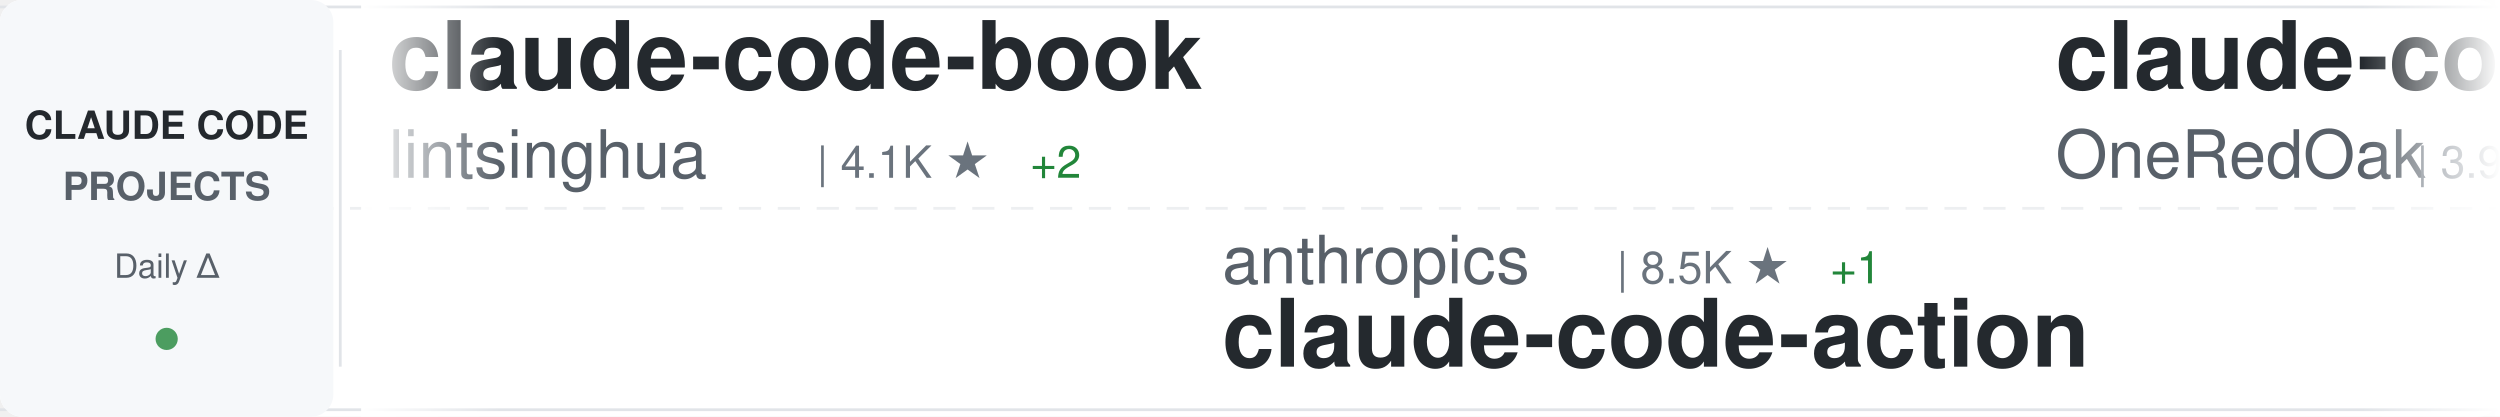
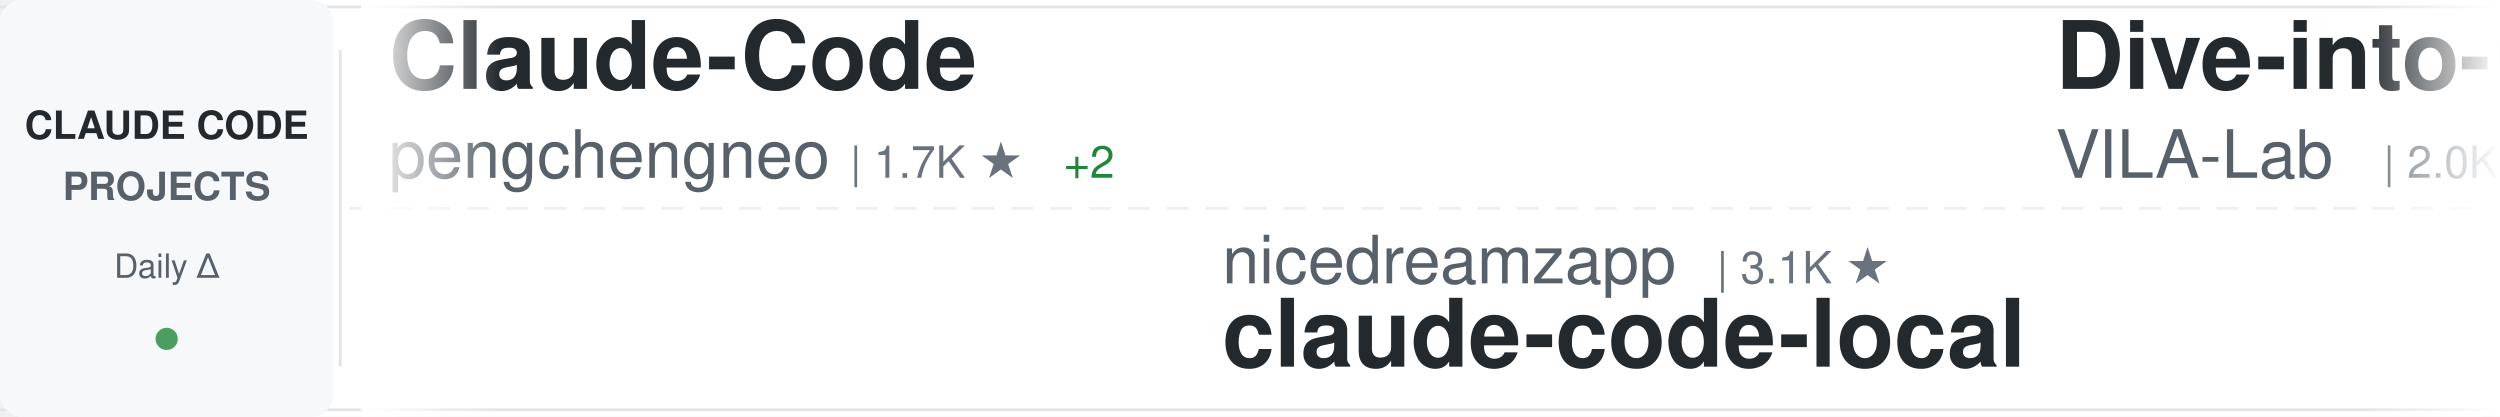
<svg xmlns="http://www.w3.org/2000/svg" width="900" height="150">
  <defs>
    <linearGradient id="awesomeLeftFade" x1="0%" y1="0%" x2="100%" y2="0%">
      <stop offset="0%" style="stop-color:#ffffff;stop-opacity:1" />
      <stop offset="100%" style="stop-color:#ffffff;stop-opacity:0" />
    </linearGradient>
    <linearGradient id="awesomeRightFade" x1="0%" y1="0%" x2="100%" y2="0%">
      <stop offset="0%" style="stop-color:#ffffff;stop-opacity:0" />
      <stop offset="100%" style="stop-color:#ffffff;stop-opacity:1" />
    </linearGradient>
  </defs>
  <rect width="900" height="150" fill="#ffffff" rx="8" />
  <rect x="0" y="2" width="900" height="1" fill="#e1e4e8" />
  <rect x="0" y="147" width="900" height="1" fill="#e1e4e8" />
  <line x1="0" y1="75" x2="900" y2="75" stroke="#e1e4e8" stroke-width="1" stroke-dasharray="8 6" opacity="0.6" />
  <rect x="0" y="0" width="120" height="150" fill="#f6f8fa" rx="8" />
  <text x="60" y="50" font-family="-apple-system, BlinkMacSystemFont, 'Segoe UI', Helvetica, Arial, sans-serif" font-size="14" font-weight="600" fill="#24292e" text-anchor="middle">CLAUDE CODE</text>
  <text x="60" y="72" font-family="-apple-system, BlinkMacSystemFont, 'Segoe UI', Helvetica, Arial, sans-serif" font-size="14" font-weight="600" fill="#586069" text-anchor="middle">PROJECTS</text>
  <text x="60" y="100" font-family="-apple-system, BlinkMacSystemFont, 'Segoe UI', Helvetica, Arial, sans-serif" font-size="12" font-weight="500" fill="#586069" text-anchor="middle">Daily Δ</text>
  <circle cx="60" cy="122" r="4" fill="#22863a" opacity="0.8" />
  <rect x="122" y="18" width="1" height="114" fill="#e1e4e8" />
  <clipPath id="awesomeTickerClip">
    <rect x="130" y="0" width="770" height="150" />
  </clipPath>
  <g clip-path="url(#awesomeTickerClip)">
    <g id="awesomeTickerItems">
      <animateTransform attributeName="transform" attributeType="XML" type="translate" from="0 0" to="-3000 0" dur="54s" repeatCount="indefinite" />
      <g transform="translate(0, 0)">
-         <text x="140" y="32" font-family="-apple-system, BlinkMacSystemFont, 'Segoe UI', Helvetica, Arial, sans-serif" font-size="34" font-weight="600" fill="#24292e">claude-code-book</text>
-         <text x="140" y="64" font-family="-apple-system, BlinkMacSystemFont, 'Segoe UI', Helvetica, Arial, sans-serif" font-size="24" font-weight="400" fill="#586069">lintsinghua</text>
-         <text x="294" y="64" font-family="-apple-system, BlinkMacSystemFont, 'Segoe UI', Helvetica, Arial, sans-serif" font-size="16" font-weight="500" fill="#6a737d">| 4.1K ★</text>
-         <text x="371" y="64" font-family="-apple-system, BlinkMacSystemFont, 'Segoe UI', Helvetica, Arial, sans-serif" font-size="16" font-weight="500" fill="#22863a"> +2</text>
+         <text x="140" y="32" font-family="-apple-system, BlinkMacSystemFont, 'Segoe UI', Helvetica, Arial, sans-serif" font-size="34" font-weight="600" fill="#24292e">Claude-Code</text>
+         <text x="140" y="64" font-family="-apple-system, BlinkMacSystemFont, 'Segoe UI', Helvetica, Arial, sans-serif" font-size="24" font-weight="400" fill="#586069">pengchengneo</text>
+         <text x="306" y="64" font-family="-apple-system, BlinkMacSystemFont, 'Segoe UI', Helvetica, Arial, sans-serif" font-size="16" font-weight="500" fill="#6a737d">| 1.7K ★</text>
+         <text x="383" y="64" font-family="-apple-system, BlinkMacSystemFont, 'Segoe UI', Helvetica, Arial, sans-serif" font-size="16" font-weight="500" fill="#22863a"> +2</text>
      </g>
      <g transform="translate(300, 0)">
-         <text x="140" y="102" font-family="-apple-system, BlinkMacSystemFont, 'Segoe UI', Helvetica, Arial, sans-serif" font-size="24" font-weight="400" fill="#586069">anthropics</text>
-         <text x="282" y="102" font-family="-apple-system, BlinkMacSystemFont, 'Segoe UI', Helvetica, Arial, sans-serif" font-size="16" font-weight="500" fill="#6a737d">| 8.5K ★</text>
-         <text x="359" y="102" font-family="-apple-system, BlinkMacSystemFont, 'Segoe UI', Helvetica, Arial, sans-serif" font-size="16" font-weight="500" fill="#22863a"> +1</text>
-         <text x="140" y="132" font-family="-apple-system, BlinkMacSystemFont, 'Segoe UI', Helvetica, Arial, sans-serif" font-size="34" font-weight="600" fill="#24292e">claude-code-action</text>
+         <text x="140" y="102" font-family="-apple-system, BlinkMacSystemFont, 'Segoe UI', Helvetica, Arial, sans-serif" font-size="24" font-weight="400" fill="#586069">nicedreamzapp</text>
+         <text x="318" y="102" font-family="-apple-system, BlinkMacSystemFont, 'Segoe UI', Helvetica, Arial, sans-serif" font-size="16" font-weight="500" fill="#6a737d">| 3.1K ★</text>
+         <text x="140" y="132" font-family="-apple-system, BlinkMacSystemFont, 'Segoe UI', Helvetica, Arial, sans-serif" font-size="34" font-weight="600" fill="#24292e">claude-code-local</text>
      </g>
      <g transform="translate(600, 0)">
-         <text x="140" y="32" font-family="-apple-system, BlinkMacSystemFont, 'Segoe UI', Helvetica, Arial, sans-serif" font-size="34" font-weight="600" fill="#24292e">claude-code-workflows</text>
-         <text x="140" y="64" font-family="-apple-system, BlinkMacSystemFont, 'Segoe UI', Helvetica, Arial, sans-serif" font-size="24" font-weight="400" fill="#586069">OneRedOak</text>
-         <text x="270" y="64" font-family="-apple-system, BlinkMacSystemFont, 'Segoe UI', Helvetica, Arial, sans-serif" font-size="16" font-weight="500" fill="#6a737d">| 3.9K ★</text>
+         <text x="140" y="32" font-family="-apple-system, BlinkMacSystemFont, 'Segoe UI', Helvetica, Arial, sans-serif" font-size="34" font-weight="600" fill="#24292e">Dive-into-Claude-Code</text>
+         <text x="140" y="64" font-family="-apple-system, BlinkMacSystemFont, 'Segoe UI', Helvetica, Arial, sans-serif" font-size="24" font-weight="400" fill="#586069">VILA-Lab</text>
+         <text x="258" y="64" font-family="-apple-system, BlinkMacSystemFont, 'Segoe UI', Helvetica, Arial, sans-serif" font-size="16" font-weight="500" fill="#6a737d">| 2.0K ★</text>
      </g>
      <g transform="translate(900, 0)">
-         <text x="140" y="102" font-family="-apple-system, BlinkMacSystemFont, 'Segoe UI', Helvetica, Arial, sans-serif" font-size="24" font-weight="400" fill="#586069">VILA-Lab</text>
-         <text x="258" y="102" font-family="-apple-system, BlinkMacSystemFont, 'Segoe UI', Helvetica, Arial, sans-serif" font-size="16" font-weight="500" fill="#6a737d">| 2.0K ★</text>
-         <text x="140" y="132" font-family="-apple-system, BlinkMacSystemFont, 'Segoe UI', Helvetica, Arial, sans-serif" font-size="34" font-weight="600" fill="#24292e">Dive-into-Claude-Code</text>
+         <text x="140" y="102" font-family="-apple-system, BlinkMacSystemFont, 'Segoe UI', Helvetica, Arial, sans-serif" font-size="24" font-weight="400" fill="#586069">AICoderTudou</text>
+         <text x="306" y="102" font-family="-apple-system, BlinkMacSystemFont, 'Segoe UI', Helvetica, Arial, sans-serif" font-size="16" font-weight="500" fill="#6a737d">| 497 ★</text>
+         <text x="140" y="132" font-family="-apple-system, BlinkMacSystemFont, 'Segoe UI', Helvetica, Arial, sans-serif" font-size="34" font-weight="600" fill="#24292e">claude-code-tudou</text>
      </g>
      <g transform="translate(1200, 0)">
-         <text x="140" y="32" font-family="-apple-system, BlinkMacSystemFont, 'Segoe UI', Helvetica, Arial, sans-serif" font-size="34" font-weight="600" fill="#24292e">claude-code-hooks-master...</text>
+         <text x="140" y="32" font-family="-apple-system, BlinkMacSystemFont, 'Segoe UI', Helvetica, Arial, sans-serif" font-size="34" font-weight="600" fill="#24292e">pi-vs-claude-code</text>
        <text x="140" y="64" font-family="-apple-system, BlinkMacSystemFont, 'Segoe UI', Helvetica, Arial, sans-serif" font-size="24" font-weight="400" fill="#586069">disler</text>
-         <text x="234" y="64" font-family="-apple-system, BlinkMacSystemFont, 'Segoe UI', Helvetica, Arial, sans-serif" font-size="16" font-weight="500" fill="#6a737d">| 3.9K ★</text>
-         <text x="311" y="64" font-family="-apple-system, BlinkMacSystemFont, 'Segoe UI', Helvetica, Arial, sans-serif" font-size="16" font-weight="500" fill="#cb2431"> -1</text>
+         <text x="234" y="64" font-family="-apple-system, BlinkMacSystemFont, 'Segoe UI', Helvetica, Arial, sans-serif" font-size="16" font-weight="500" fill="#6a737d">| 1.6K ★</text>
      </g>
      <g transform="translate(1500, 0)">
-         <text x="140" y="102" font-family="-apple-system, BlinkMacSystemFont, 'Segoe UI', Helvetica, Arial, sans-serif" font-size="24" font-weight="400" fill="#586069">diet103</text>
-         <text x="246" y="102" font-family="-apple-system, BlinkMacSystemFont, 'Segoe UI', Helvetica, Arial, sans-serif" font-size="16" font-weight="500" fill="#6a737d">| 10.0K ★</text>
-         <text x="332" y="102" font-family="-apple-system, BlinkMacSystemFont, 'Segoe UI', Helvetica, Arial, sans-serif" font-size="16" font-weight="500" fill="#22863a"> +1</text>
-         <text x="140" y="132" font-family="-apple-system, BlinkMacSystemFont, 'Segoe UI', Helvetica, Arial, sans-serif" font-size="34" font-weight="600" fill="#24292e">claude-code-infrastructu...</text>
+         <text x="140" y="102" font-family="-apple-system, BlinkMacSystemFont, 'Segoe UI', Helvetica, Arial, sans-serif" font-size="24" font-weight="400" fill="#586069">rohitg00</text>
+         <text x="258" y="102" font-family="-apple-system, BlinkMacSystemFont, 'Segoe UI', Helvetica, Arial, sans-serif" font-size="16" font-weight="500" fill="#6a737d">| 2.4K ★</text>
+         <text x="335" y="102" font-family="-apple-system, BlinkMacSystemFont, 'Segoe UI', Helvetica, Arial, sans-serif" font-size="16" font-weight="500" fill="#22863a"> +2</text>
+         <text x="140" y="132" font-family="-apple-system, BlinkMacSystemFont, 'Segoe UI', Helvetica, Arial, sans-serif" font-size="34" font-weight="600" fill="#24292e">awesome-claude-code-tool...</text>
      </g>
      <g transform="translate(1800, 0)">
-         <text x="140" y="32" font-family="-apple-system, BlinkMacSystemFont, 'Segoe UI', Helvetica, Arial, sans-serif" font-size="34" font-weight="600" fill="#24292e">claude-code-proxy</text>
-         <text x="140" y="64" font-family="-apple-system, BlinkMacSystemFont, 'Segoe UI', Helvetica, Arial, sans-serif" font-size="24" font-weight="400" fill="#586069">fuergaosi233</text>
-         <text x="306" y="64" font-family="-apple-system, BlinkMacSystemFont, 'Segoe UI', Helvetica, Arial, sans-serif" font-size="16" font-weight="500" fill="#6a737d">| 2.8K ★</text>
+         <text x="140" y="32" font-family="-apple-system, BlinkMacSystemFont, 'Segoe UI', Helvetica, Arial, sans-serif" font-size="34" font-weight="600" fill="#24292e">skills</text>
+         <text x="140" y="64" font-family="-apple-system, BlinkMacSystemFont, 'Segoe UI', Helvetica, Arial, sans-serif" font-size="24" font-weight="400" fill="#586069">anthropics</text>
+         <text x="282" y="64" font-family="-apple-system, BlinkMacSystemFont, 'Segoe UI', Helvetica, Arial, sans-serif" font-size="16" font-weight="500" fill="#6a737d">| 166.3K ★</text>
+         <text x="377" y="64" font-family="-apple-system, BlinkMacSystemFont, 'Segoe UI', Helvetica, Arial, sans-serif" font-size="16" font-weight="500" fill="#22863a"> +34</text>
      </g>
      <g transform="translate(2100, 0)">
-         <text x="140" y="102" font-family="-apple-system, BlinkMacSystemFont, 'Segoe UI', Helvetica, Arial, sans-serif" font-size="24" font-weight="400" fill="#586069">Yeachan-Heo</text>
-         <text x="294" y="102" font-family="-apple-system, BlinkMacSystemFont, 'Segoe UI', Helvetica, Arial, sans-serif" font-size="16" font-weight="500" fill="#6a737d">| 38.3K ★</text>
-         <text x="140" y="132" font-family="-apple-system, BlinkMacSystemFont, 'Segoe UI', Helvetica, Arial, sans-serif" font-size="34" font-weight="600" fill="#24292e">oh-my-claudecode</text>
+         <text x="140" y="102" font-family="-apple-system, BlinkMacSystemFont, 'Segoe UI', Helvetica, Arial, sans-serif" font-size="24" font-weight="400" fill="#586069">jqueryscript</text>
+         <text x="306" y="102" font-family="-apple-system, BlinkMacSystemFont, 'Segoe UI', Helvetica, Arial, sans-serif" font-size="16" font-weight="500" fill="#6a737d">| 487 ★</text>
+         <text x="140" y="132" font-family="-apple-system, BlinkMacSystemFont, 'Segoe UI', Helvetica, Arial, sans-serif" font-size="34" font-weight="600" fill="#24292e">awesome-claude-code</text>
      </g>
      <g transform="translate(2400, 0)">
-         <text x="140" y="32" font-family="-apple-system, BlinkMacSystemFont, 'Segoe UI', Helvetica, Arial, sans-serif" font-size="34" font-weight="600" fill="#24292e">Claude-Code-Source-Study</text>
-         <text x="140" y="64" font-family="-apple-system, BlinkMacSystemFont, 'Segoe UI', Helvetica, Arial, sans-serif" font-size="24" font-weight="400" fill="#586069">luyao618</text>
-         <text x="258" y="64" font-family="-apple-system, BlinkMacSystemFont, 'Segoe UI', Helvetica, Arial, sans-serif" font-size="16" font-weight="500" fill="#6a737d">| 1.6K ★</text>
-         <text x="335" y="64" font-family="-apple-system, BlinkMacSystemFont, 'Segoe UI', Helvetica, Arial, sans-serif" font-size="16" font-weight="500" fill="#cb2431"> -1</text>
+         <text x="140" y="32" font-family="-apple-system, BlinkMacSystemFont, 'Segoe UI', Helvetica, Arial, sans-serif" font-size="34" font-weight="600" fill="#24292e">claude-code-base-action</text>
+         <text x="140" y="64" font-family="-apple-system, BlinkMacSystemFont, 'Segoe UI', Helvetica, Arial, sans-serif" font-size="24" font-weight="400" fill="#586069">anthropics</text>
+         <text x="282" y="64" font-family="-apple-system, BlinkMacSystemFont, 'Segoe UI', Helvetica, Arial, sans-serif" font-size="16" font-weight="500" fill="#6a737d">| 936 ★</text>
      </g>
      <g transform="translate(2700, 0)">
-         <text x="140" y="102" font-family="-apple-system, BlinkMacSystemFont, 'Segoe UI', Helvetica, Arial, sans-serif" font-size="24" font-weight="400" fill="#586069">musistudio</text>
-         <text x="282" y="102" font-family="-apple-system, BlinkMacSystemFont, 'Segoe UI', Helvetica, Arial, sans-serif" font-size="16" font-weight="500" fill="#6a737d">| 36.4K ★</text>
-         <text x="368" y="102" font-family="-apple-system, BlinkMacSystemFont, 'Segoe UI', Helvetica, Arial, sans-serif" font-size="16" font-weight="500" fill="#22863a"> +5</text>
-         <text x="140" y="132" font-family="-apple-system, BlinkMacSystemFont, 'Segoe UI', Helvetica, Arial, sans-serif" font-size="34" font-weight="600" fill="#24292e">claude-code-router</text>
+         <text x="140" y="102" font-family="-apple-system, BlinkMacSystemFont, 'Segoe UI', Helvetica, Arial, sans-serif" font-size="24" font-weight="400" fill="#586069">kodu-ai</text>
+         <text x="246" y="102" font-family="-apple-system, BlinkMacSystemFont, 'Segoe UI', Helvetica, Arial, sans-serif" font-size="16" font-weight="500" fill="#6a737d">| 5.2K ★</text>
+         <text x="323" y="102" font-family="-apple-system, BlinkMacSystemFont, 'Segoe UI', Helvetica, Arial, sans-serif" font-size="16" font-weight="500" fill="#cb2431"> -1</text>
+         <text x="140" y="132" font-family="-apple-system, BlinkMacSystemFont, 'Segoe UI', Helvetica, Arial, sans-serif" font-size="34" font-weight="600" fill="#24292e">claude-coder</text>
      </g>
      <g transform="translate(3000, 0)">
-         <text x="140" y="32" font-family="-apple-system, BlinkMacSystemFont, 'Segoe UI', Helvetica, Arial, sans-serif" font-size="34" font-weight="600" fill="#24292e">claude-code-book</text>
-         <text x="140" y="64" font-family="-apple-system, BlinkMacSystemFont, 'Segoe UI', Helvetica, Arial, sans-serif" font-size="24" font-weight="400" fill="#586069">lintsinghua</text>
-         <text x="294" y="64" font-family="-apple-system, BlinkMacSystemFont, 'Segoe UI', Helvetica, Arial, sans-serif" font-size="16" font-weight="500" fill="#6a737d">| 4.1K ★</text>
-         <text x="371" y="64" font-family="-apple-system, BlinkMacSystemFont, 'Segoe UI', Helvetica, Arial, sans-serif" font-size="16" font-weight="500" fill="#22863a"> +2</text>
+         <text x="140" y="32" font-family="-apple-system, BlinkMacSystemFont, 'Segoe UI', Helvetica, Arial, sans-serif" font-size="34" font-weight="600" fill="#24292e">Claude-Code</text>
+         <text x="140" y="64" font-family="-apple-system, BlinkMacSystemFont, 'Segoe UI', Helvetica, Arial, sans-serif" font-size="24" font-weight="400" fill="#586069">pengchengneo</text>
+         <text x="306" y="64" font-family="-apple-system, BlinkMacSystemFont, 'Segoe UI', Helvetica, Arial, sans-serif" font-size="16" font-weight="500" fill="#6a737d">| 1.7K ★</text>
+         <text x="383" y="64" font-family="-apple-system, BlinkMacSystemFont, 'Segoe UI', Helvetica, Arial, sans-serif" font-size="16" font-weight="500" fill="#22863a"> +2</text>
      </g>
      <g transform="translate(3300, 0)">
-         <text x="140" y="102" font-family="-apple-system, BlinkMacSystemFont, 'Segoe UI', Helvetica, Arial, sans-serif" font-size="24" font-weight="400" fill="#586069">anthropics</text>
-         <text x="282" y="102" font-family="-apple-system, BlinkMacSystemFont, 'Segoe UI', Helvetica, Arial, sans-serif" font-size="16" font-weight="500" fill="#6a737d">| 8.5K ★</text>
-         <text x="359" y="102" font-family="-apple-system, BlinkMacSystemFont, 'Segoe UI', Helvetica, Arial, sans-serif" font-size="16" font-weight="500" fill="#22863a"> +1</text>
-         <text x="140" y="132" font-family="-apple-system, BlinkMacSystemFont, 'Segoe UI', Helvetica, Arial, sans-serif" font-size="34" font-weight="600" fill="#24292e">claude-code-action</text>
+         <text x="140" y="102" font-family="-apple-system, BlinkMacSystemFont, 'Segoe UI', Helvetica, Arial, sans-serif" font-size="24" font-weight="400" fill="#586069">nicedreamzapp</text>
+         <text x="318" y="102" font-family="-apple-system, BlinkMacSystemFont, 'Segoe UI', Helvetica, Arial, sans-serif" font-size="16" font-weight="500" fill="#6a737d">| 3.1K ★</text>
+         <text x="140" y="132" font-family="-apple-system, BlinkMacSystemFont, 'Segoe UI', Helvetica, Arial, sans-serif" font-size="34" font-weight="600" fill="#24292e">claude-code-local</text>
      </g>
      <g transform="translate(3600, 0)">
-         <text x="140" y="32" font-family="-apple-system, BlinkMacSystemFont, 'Segoe UI', Helvetica, Arial, sans-serif" font-size="34" font-weight="600" fill="#24292e">claude-code-workflows</text>
-         <text x="140" y="64" font-family="-apple-system, BlinkMacSystemFont, 'Segoe UI', Helvetica, Arial, sans-serif" font-size="24" font-weight="400" fill="#586069">OneRedOak</text>
-         <text x="270" y="64" font-family="-apple-system, BlinkMacSystemFont, 'Segoe UI', Helvetica, Arial, sans-serif" font-size="16" font-weight="500" fill="#6a737d">| 3.9K ★</text>
+         <text x="140" y="32" font-family="-apple-system, BlinkMacSystemFont, 'Segoe UI', Helvetica, Arial, sans-serif" font-size="34" font-weight="600" fill="#24292e">Dive-into-Claude-Code</text>
+         <text x="140" y="64" font-family="-apple-system, BlinkMacSystemFont, 'Segoe UI', Helvetica, Arial, sans-serif" font-size="24" font-weight="400" fill="#586069">VILA-Lab</text>
+         <text x="258" y="64" font-family="-apple-system, BlinkMacSystemFont, 'Segoe UI', Helvetica, Arial, sans-serif" font-size="16" font-weight="500" fill="#6a737d">| 2.0K ★</text>
      </g>
      <g transform="translate(3900, 0)">
-         <text x="140" y="102" font-family="-apple-system, BlinkMacSystemFont, 'Segoe UI', Helvetica, Arial, sans-serif" font-size="24" font-weight="400" fill="#586069">VILA-Lab</text>
-         <text x="258" y="102" font-family="-apple-system, BlinkMacSystemFont, 'Segoe UI', Helvetica, Arial, sans-serif" font-size="16" font-weight="500" fill="#6a737d">| 2.0K ★</text>
-         <text x="140" y="132" font-family="-apple-system, BlinkMacSystemFont, 'Segoe UI', Helvetica, Arial, sans-serif" font-size="34" font-weight="600" fill="#24292e">Dive-into-Claude-Code</text>
+         <text x="140" y="102" font-family="-apple-system, BlinkMacSystemFont, 'Segoe UI', Helvetica, Arial, sans-serif" font-size="24" font-weight="400" fill="#586069">AICoderTudou</text>
+         <text x="306" y="102" font-family="-apple-system, BlinkMacSystemFont, 'Segoe UI', Helvetica, Arial, sans-serif" font-size="16" font-weight="500" fill="#6a737d">| 497 ★</text>
+         <text x="140" y="132" font-family="-apple-system, BlinkMacSystemFont, 'Segoe UI', Helvetica, Arial, sans-serif" font-size="34" font-weight="600" fill="#24292e">claude-code-tudou</text>
      </g>
    </g>
  </g>
  <rect x="130" y="0" width="50" height="150" fill="url(#awesomeLeftFade)" />
  <rect x="850" y="0" width="50" height="150" fill="url(#awesomeRightFade)" />
</svg>
